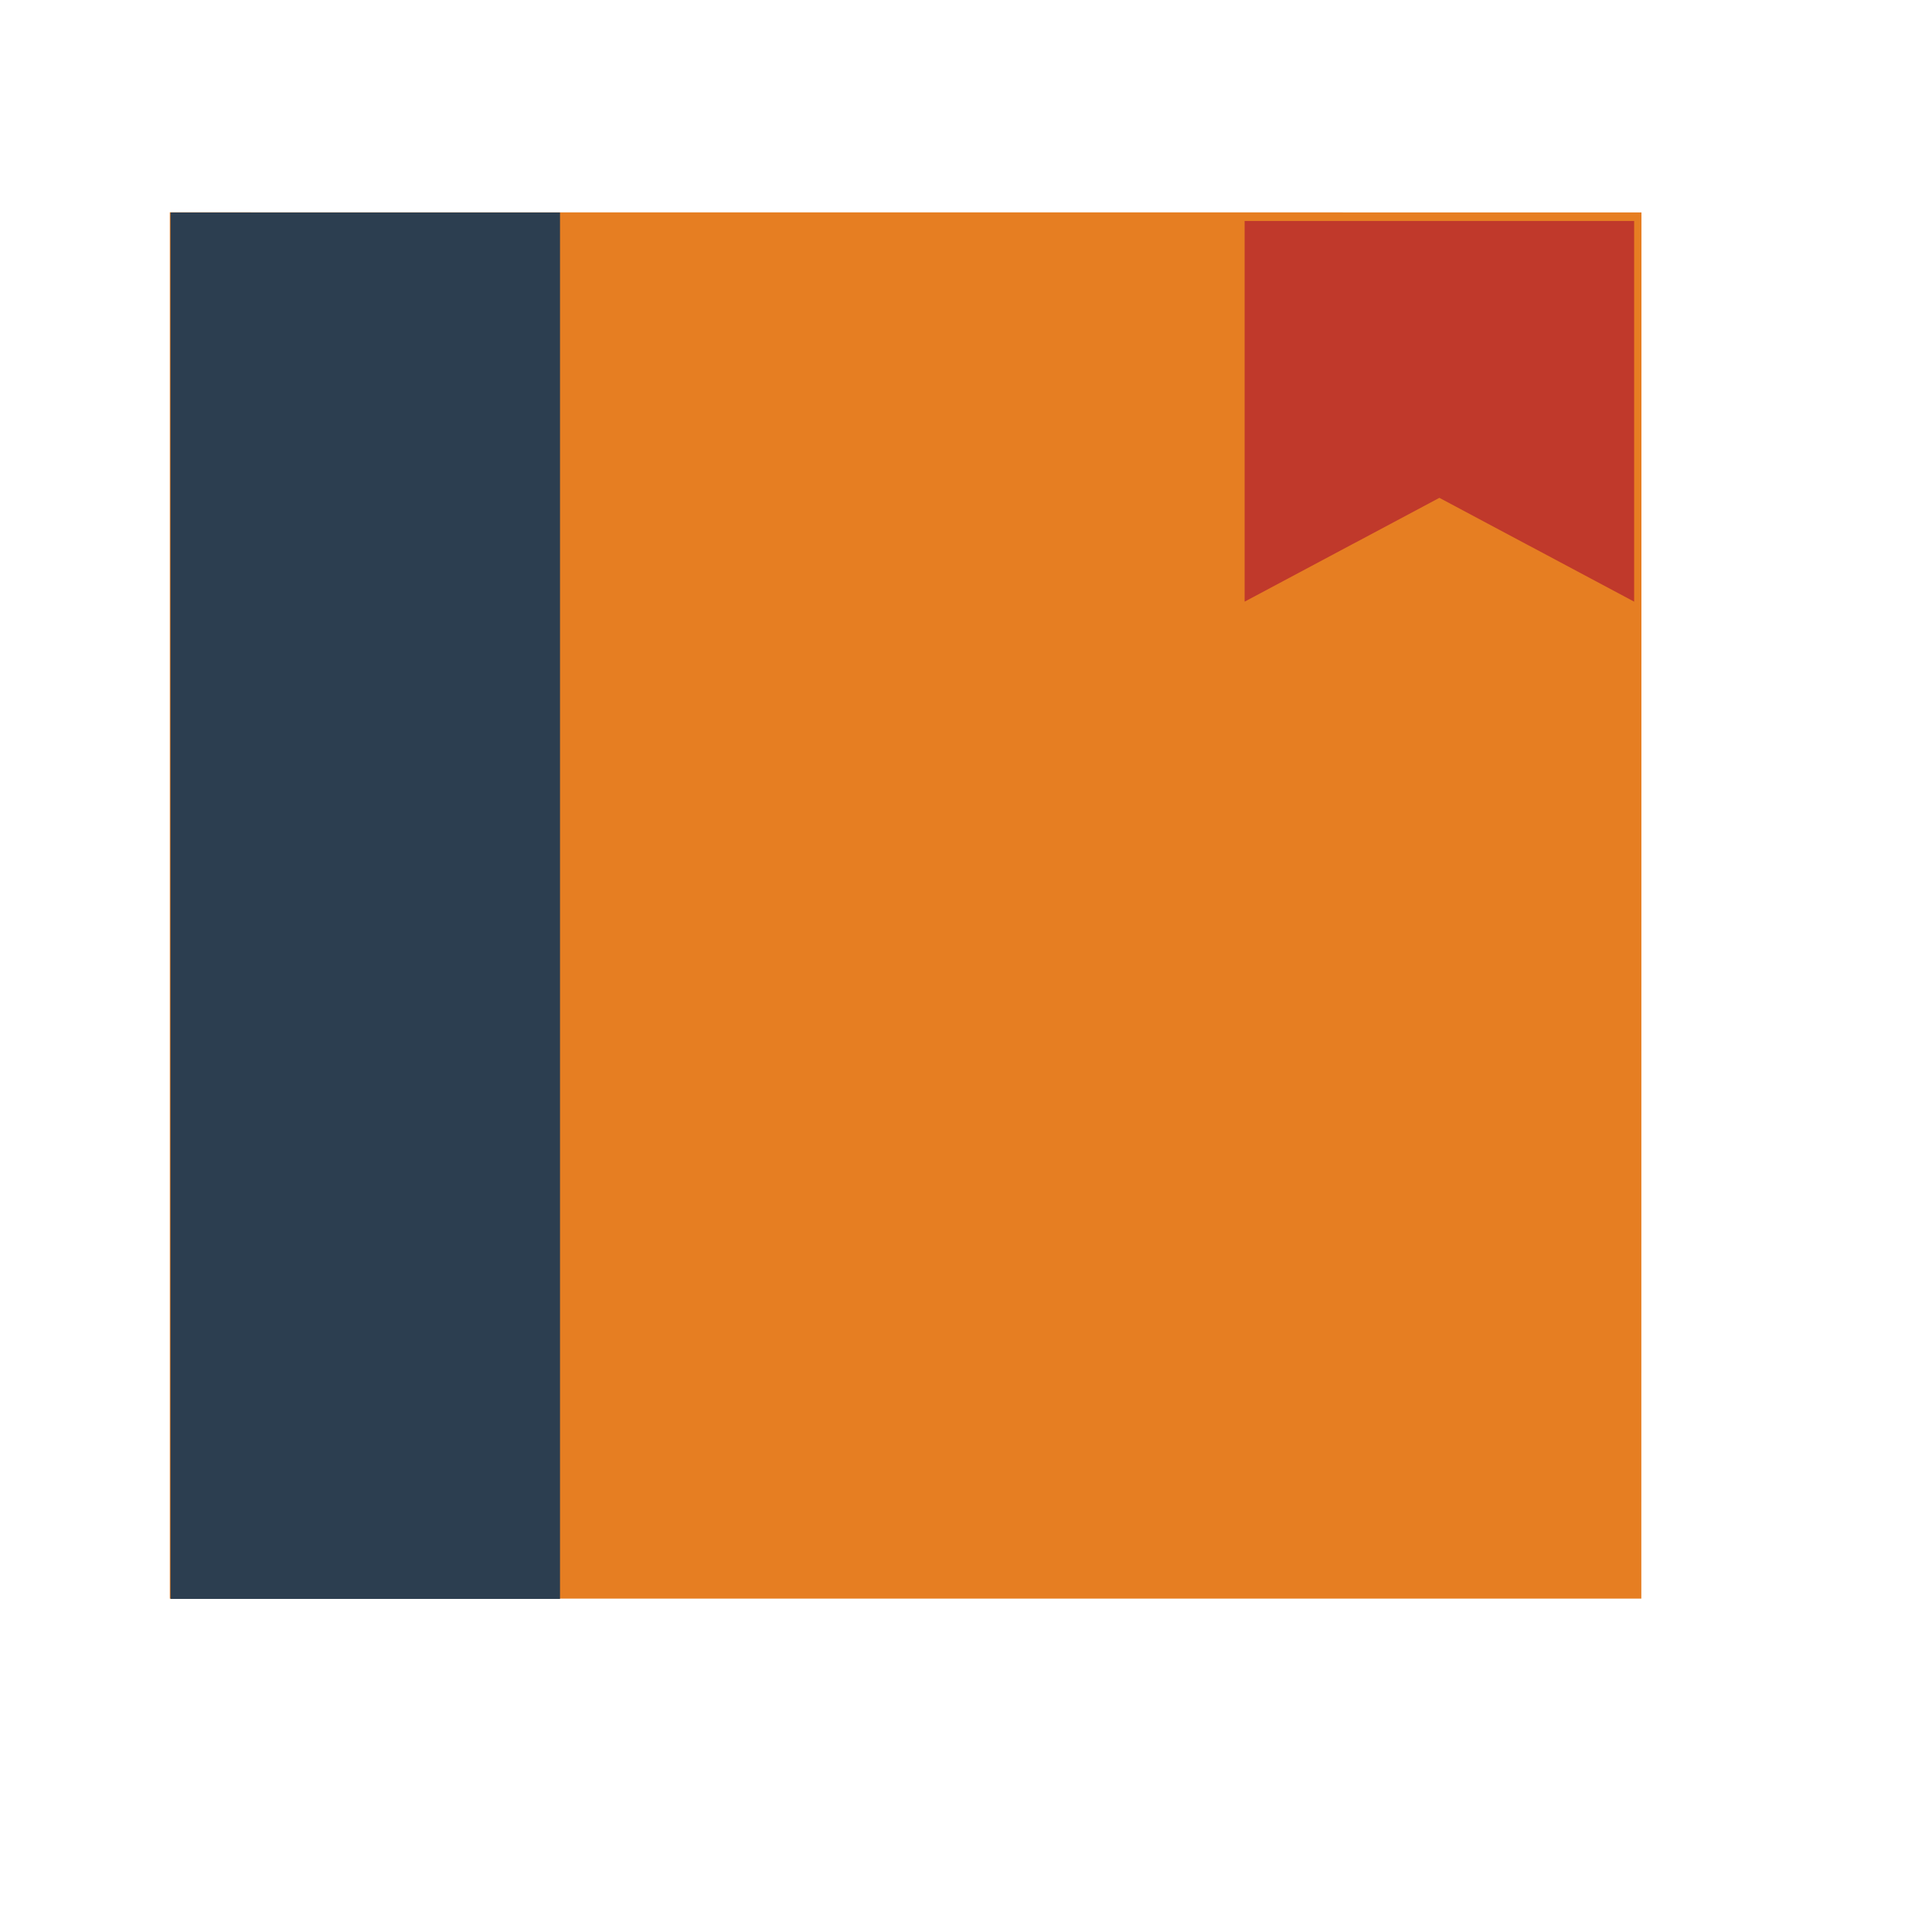
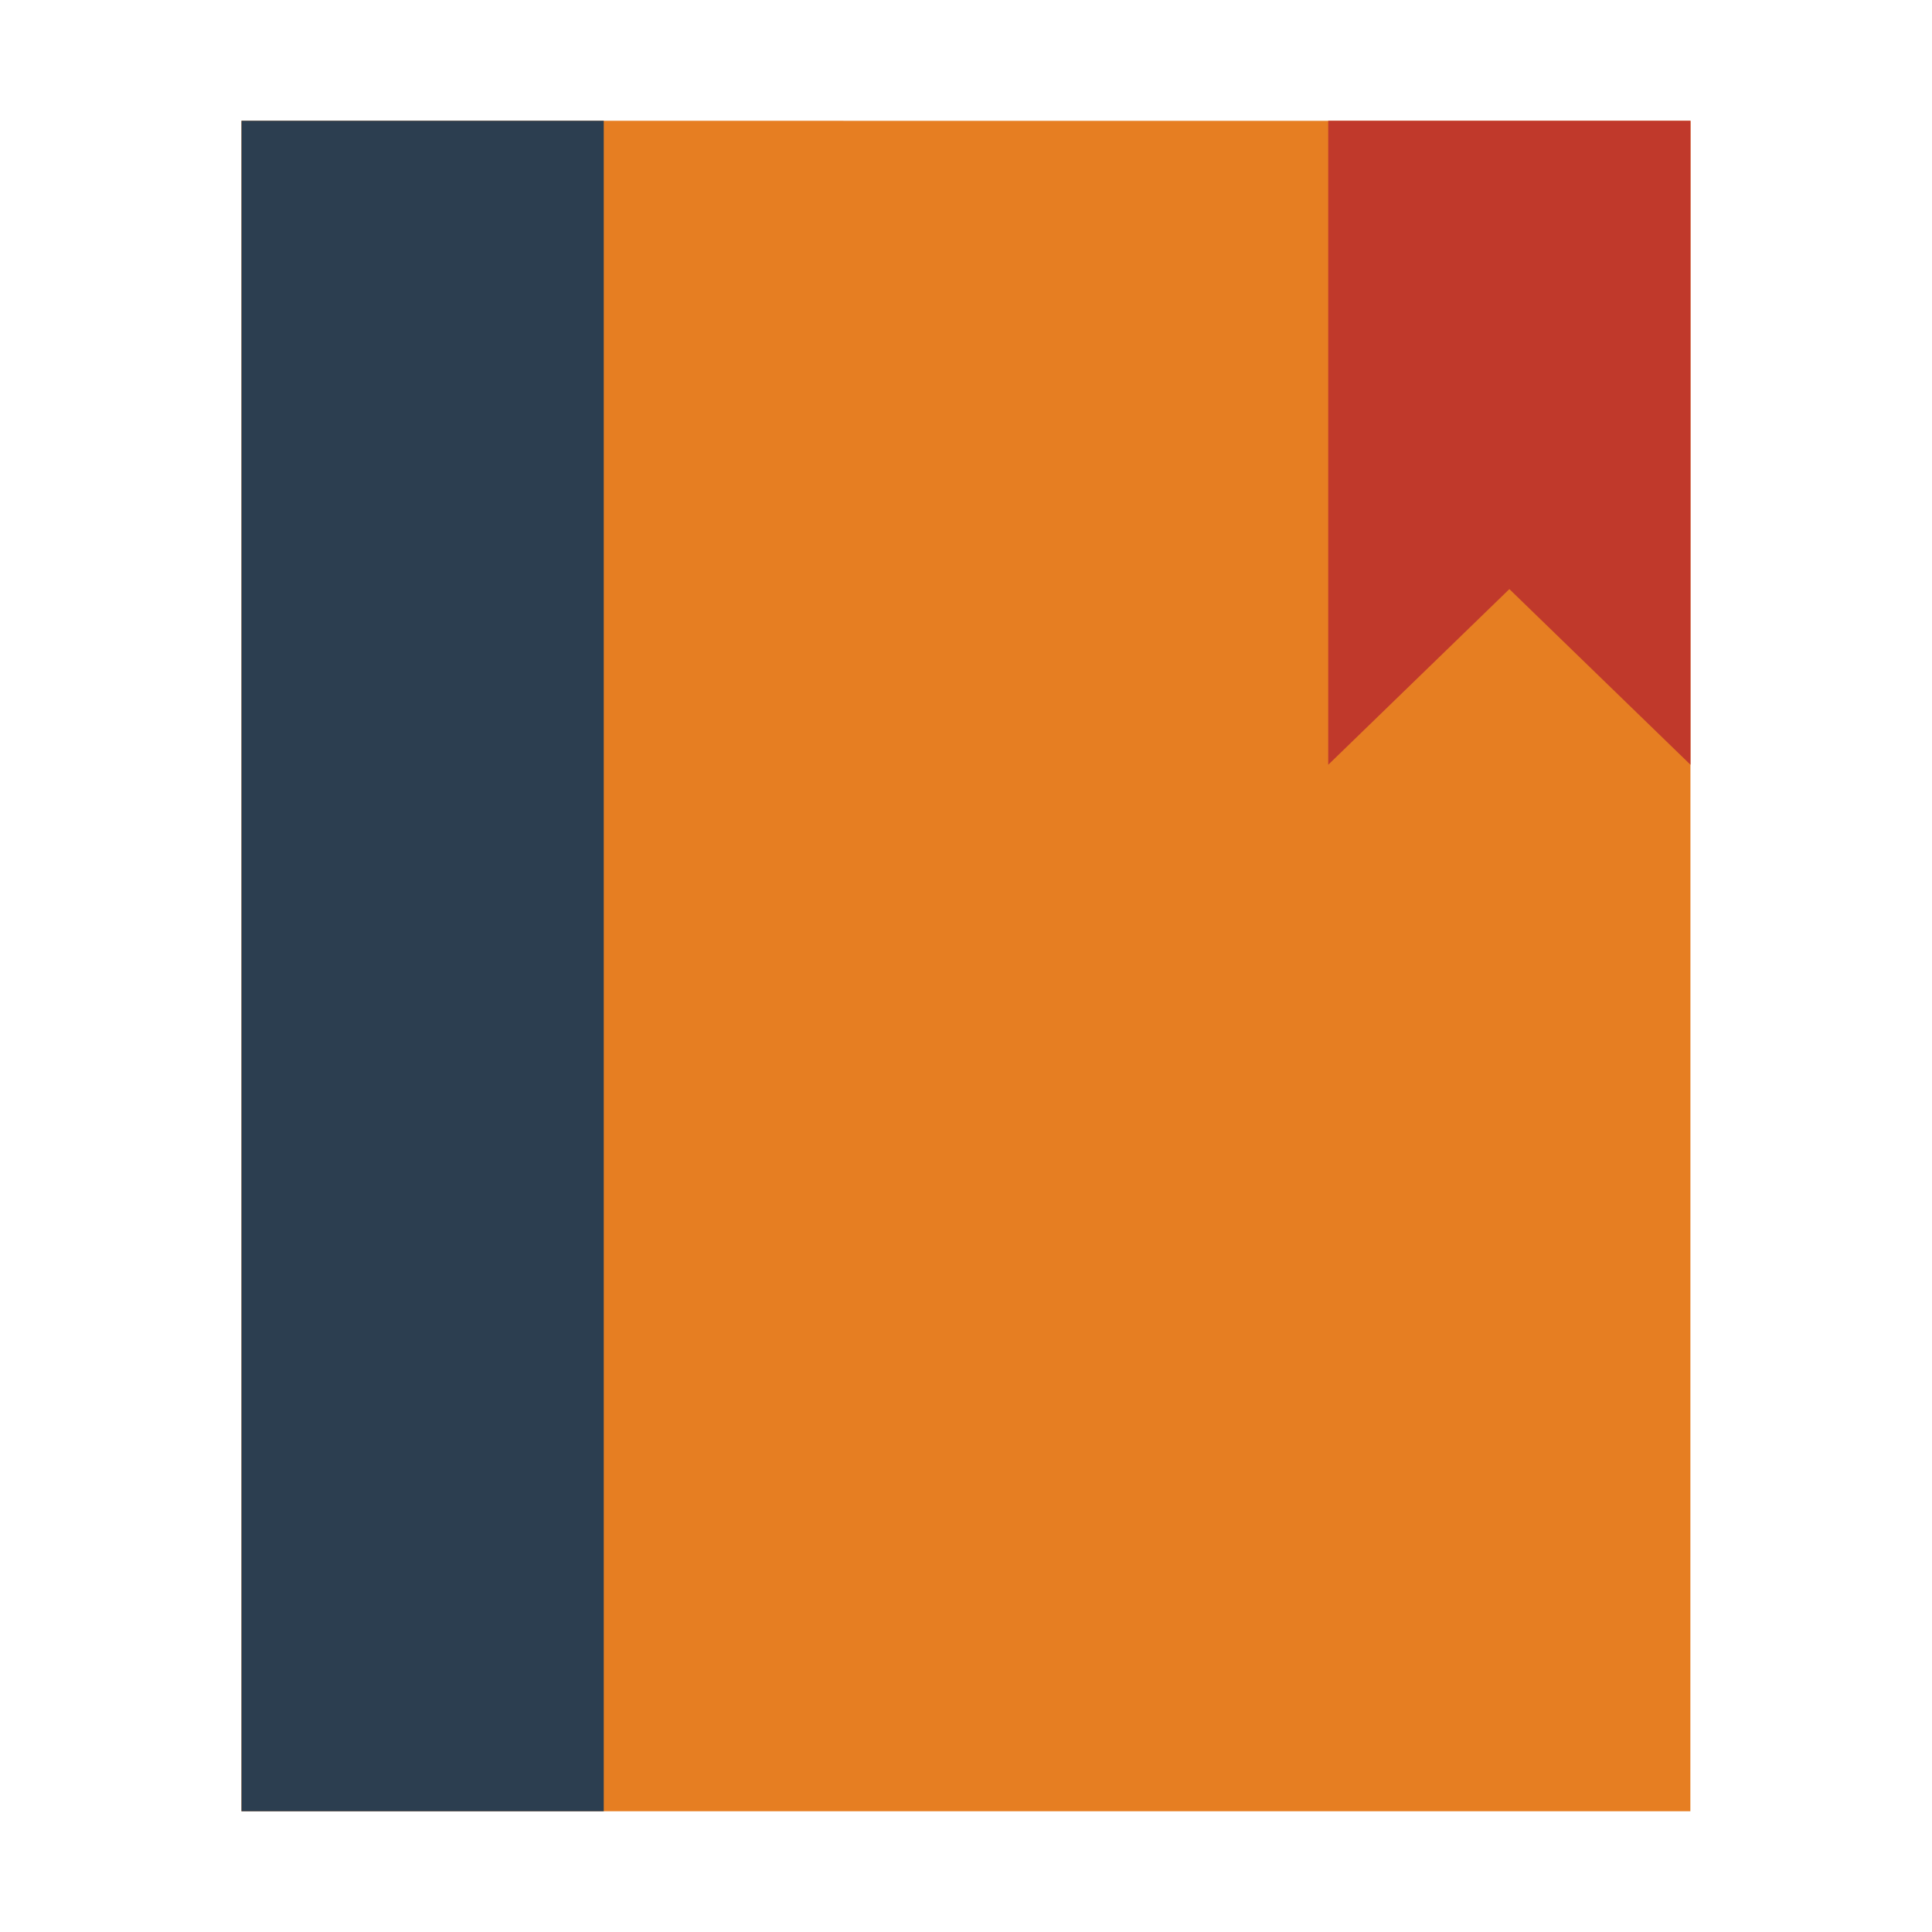
- <svg xmlns="http://www.w3.org/2000/svg" width="38.4pt" height="38.4pt" id="svg2" version="1.1">
-   <defs id="defs4" />
-   <g id="layer1" transform="matrix(1.146971,0,0,0.918462,-3.528805,1.953263)">
-     <path id="rect4090" transform="translate(7,4)" d="M 0,0 0,40 34,40 34.003,0.002 z" style="fill:#e67e22" />
-     <rect id="shape0" transform="translate(7.01576,4.00394)" stroke-miterlimit="2.013" width="9" height="40.004" x="0" y="0" style="fill:#2c3e50;fill-rule:evenodd;stroke:#003bc3;stroke-width:0;stroke-linecap:square;stroke-linejoin:miter;stroke-miterlimit:2.013" />
-     <path id="rect4153" transform="translate(31.834,4.249)" d="m 0,0 9,0 0,10.984 L 4.5,7.989 0,10.984 z" style="fill:#c0392b" />
+ <svg xmlns="http://www.w3.org/2000/svg" width="48" version="1.1" height="48">
+   <g id="g817" transform="translate(0.4987175,5.823136)">
+     <path style="fill:#e67e22" id="rect4090" d="m 5.501,-2.823 v 42 h 35.997 l .003,-41.998 z " />
+     <rect width="9" x="5.501" y="-2.823" height="42" style="fill:#2c3e50;fill-rule:evenodd;stroke:#003bc3;stroke-linecap:square;stroke-width:0;stroke-miterlimit:2.013" id="shape0" />
+     <path style="fill:#c0392b;stroke-width:1.176" id="rect4153" d="m 32.501,-2.823 h 9 v 16 l -4.5,-4.364 -4.5,4.364 z " />
  </g>
</svg>
